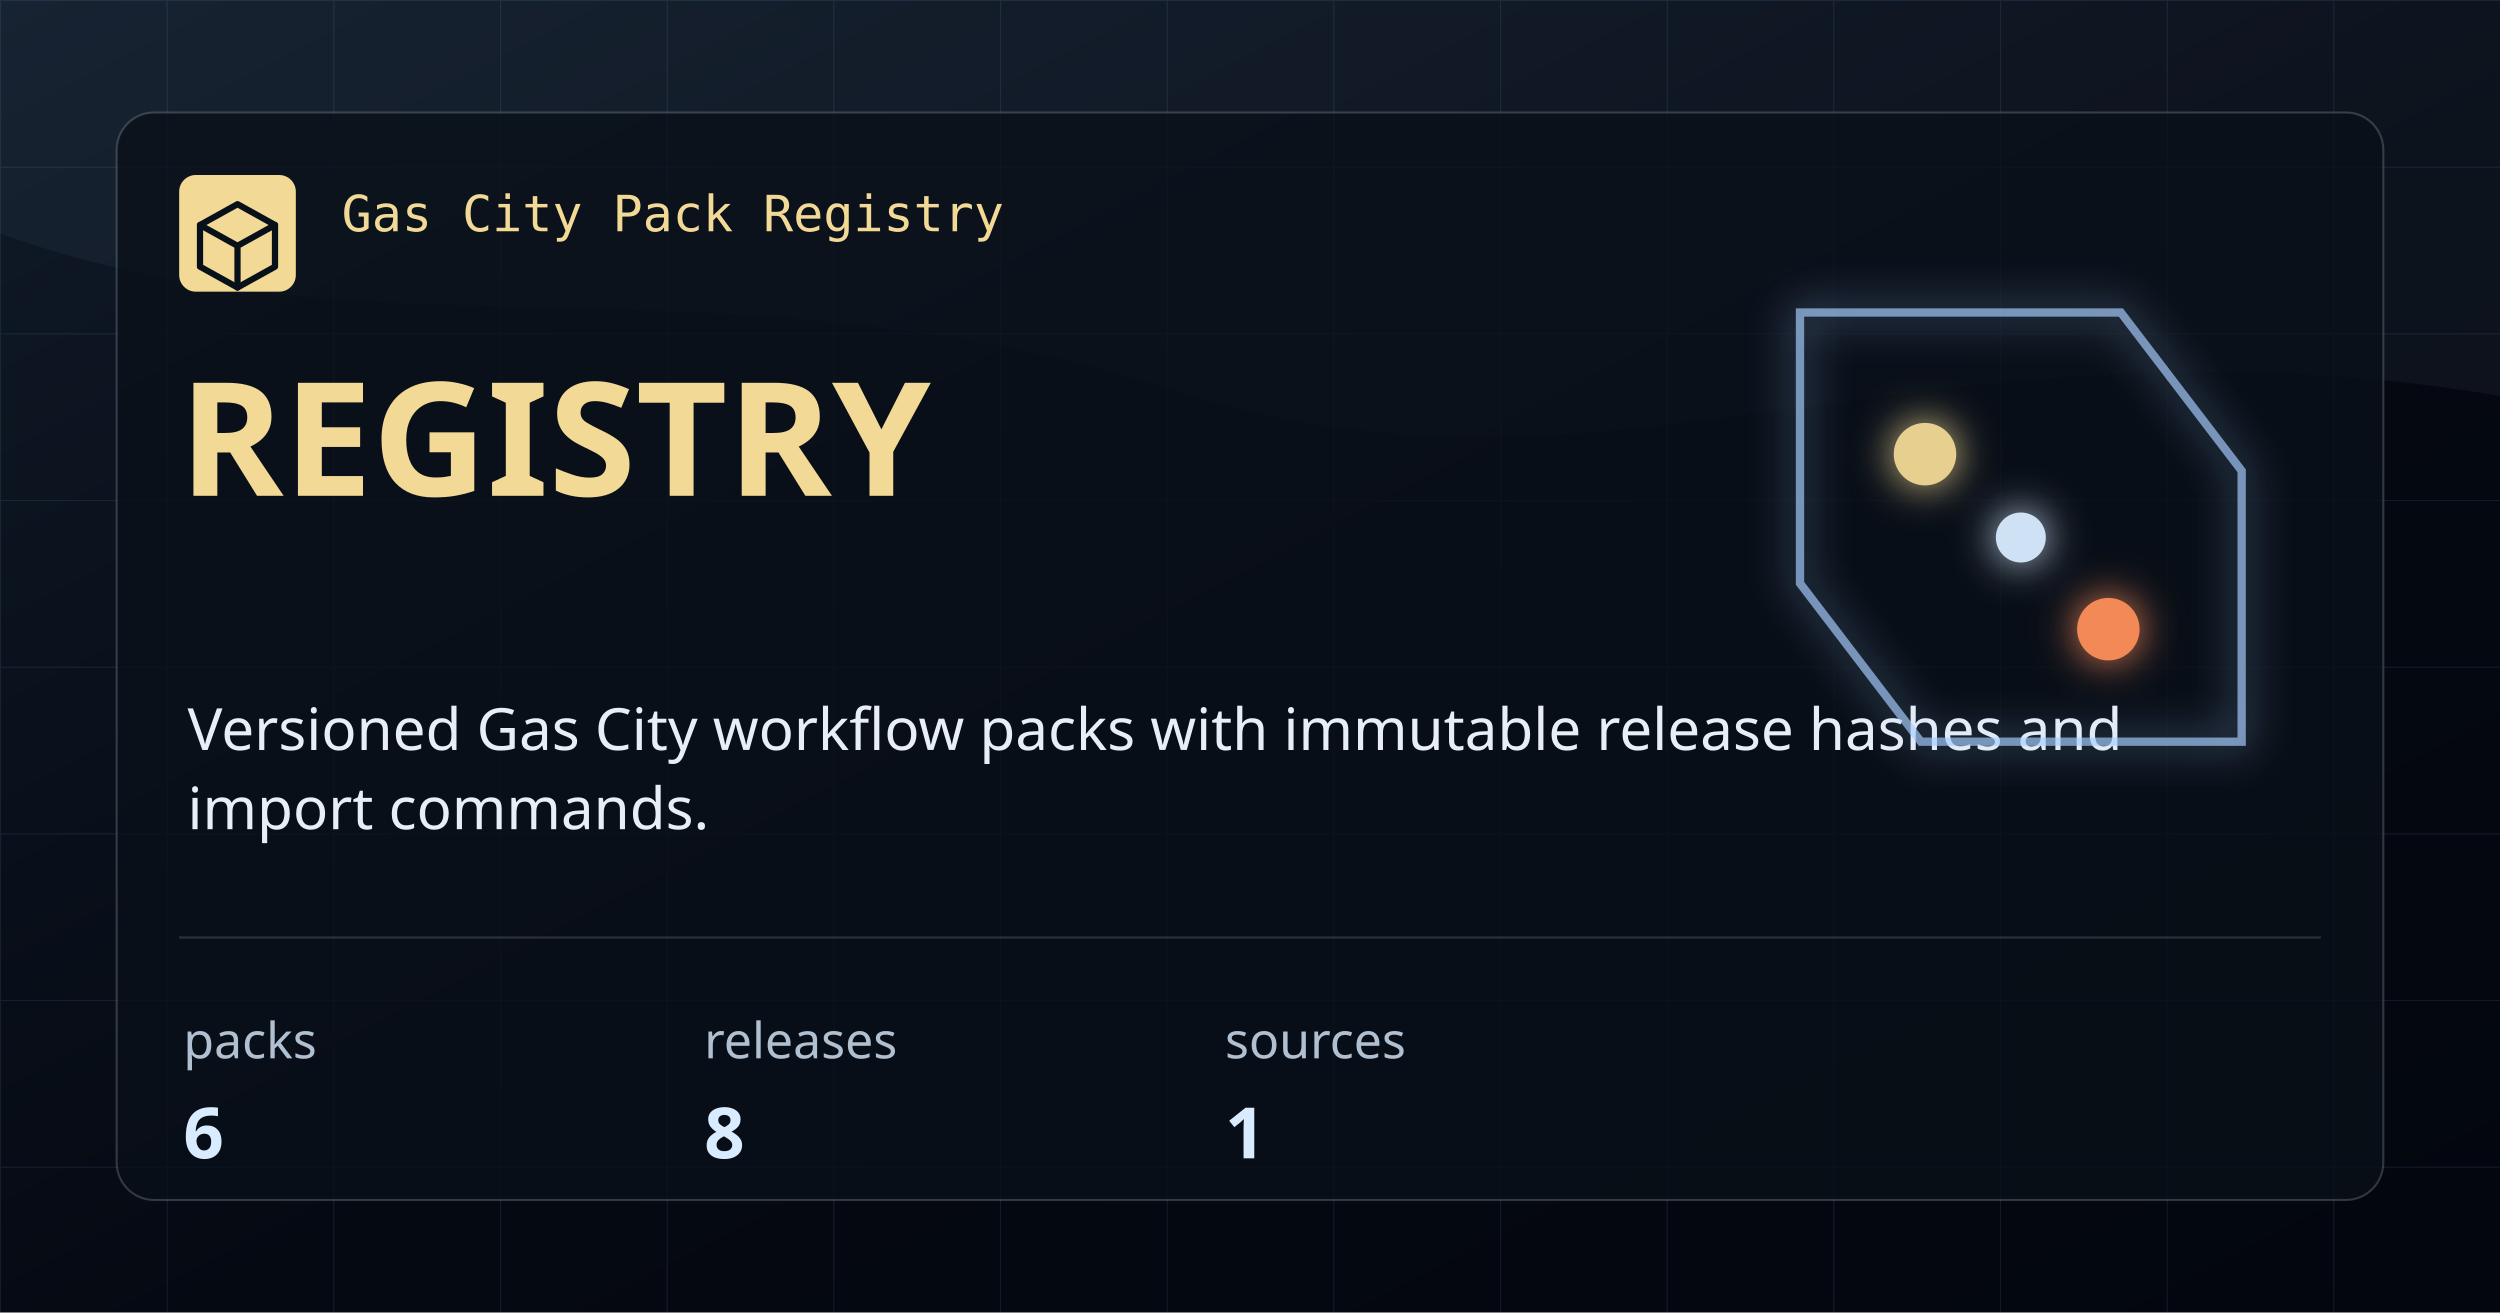
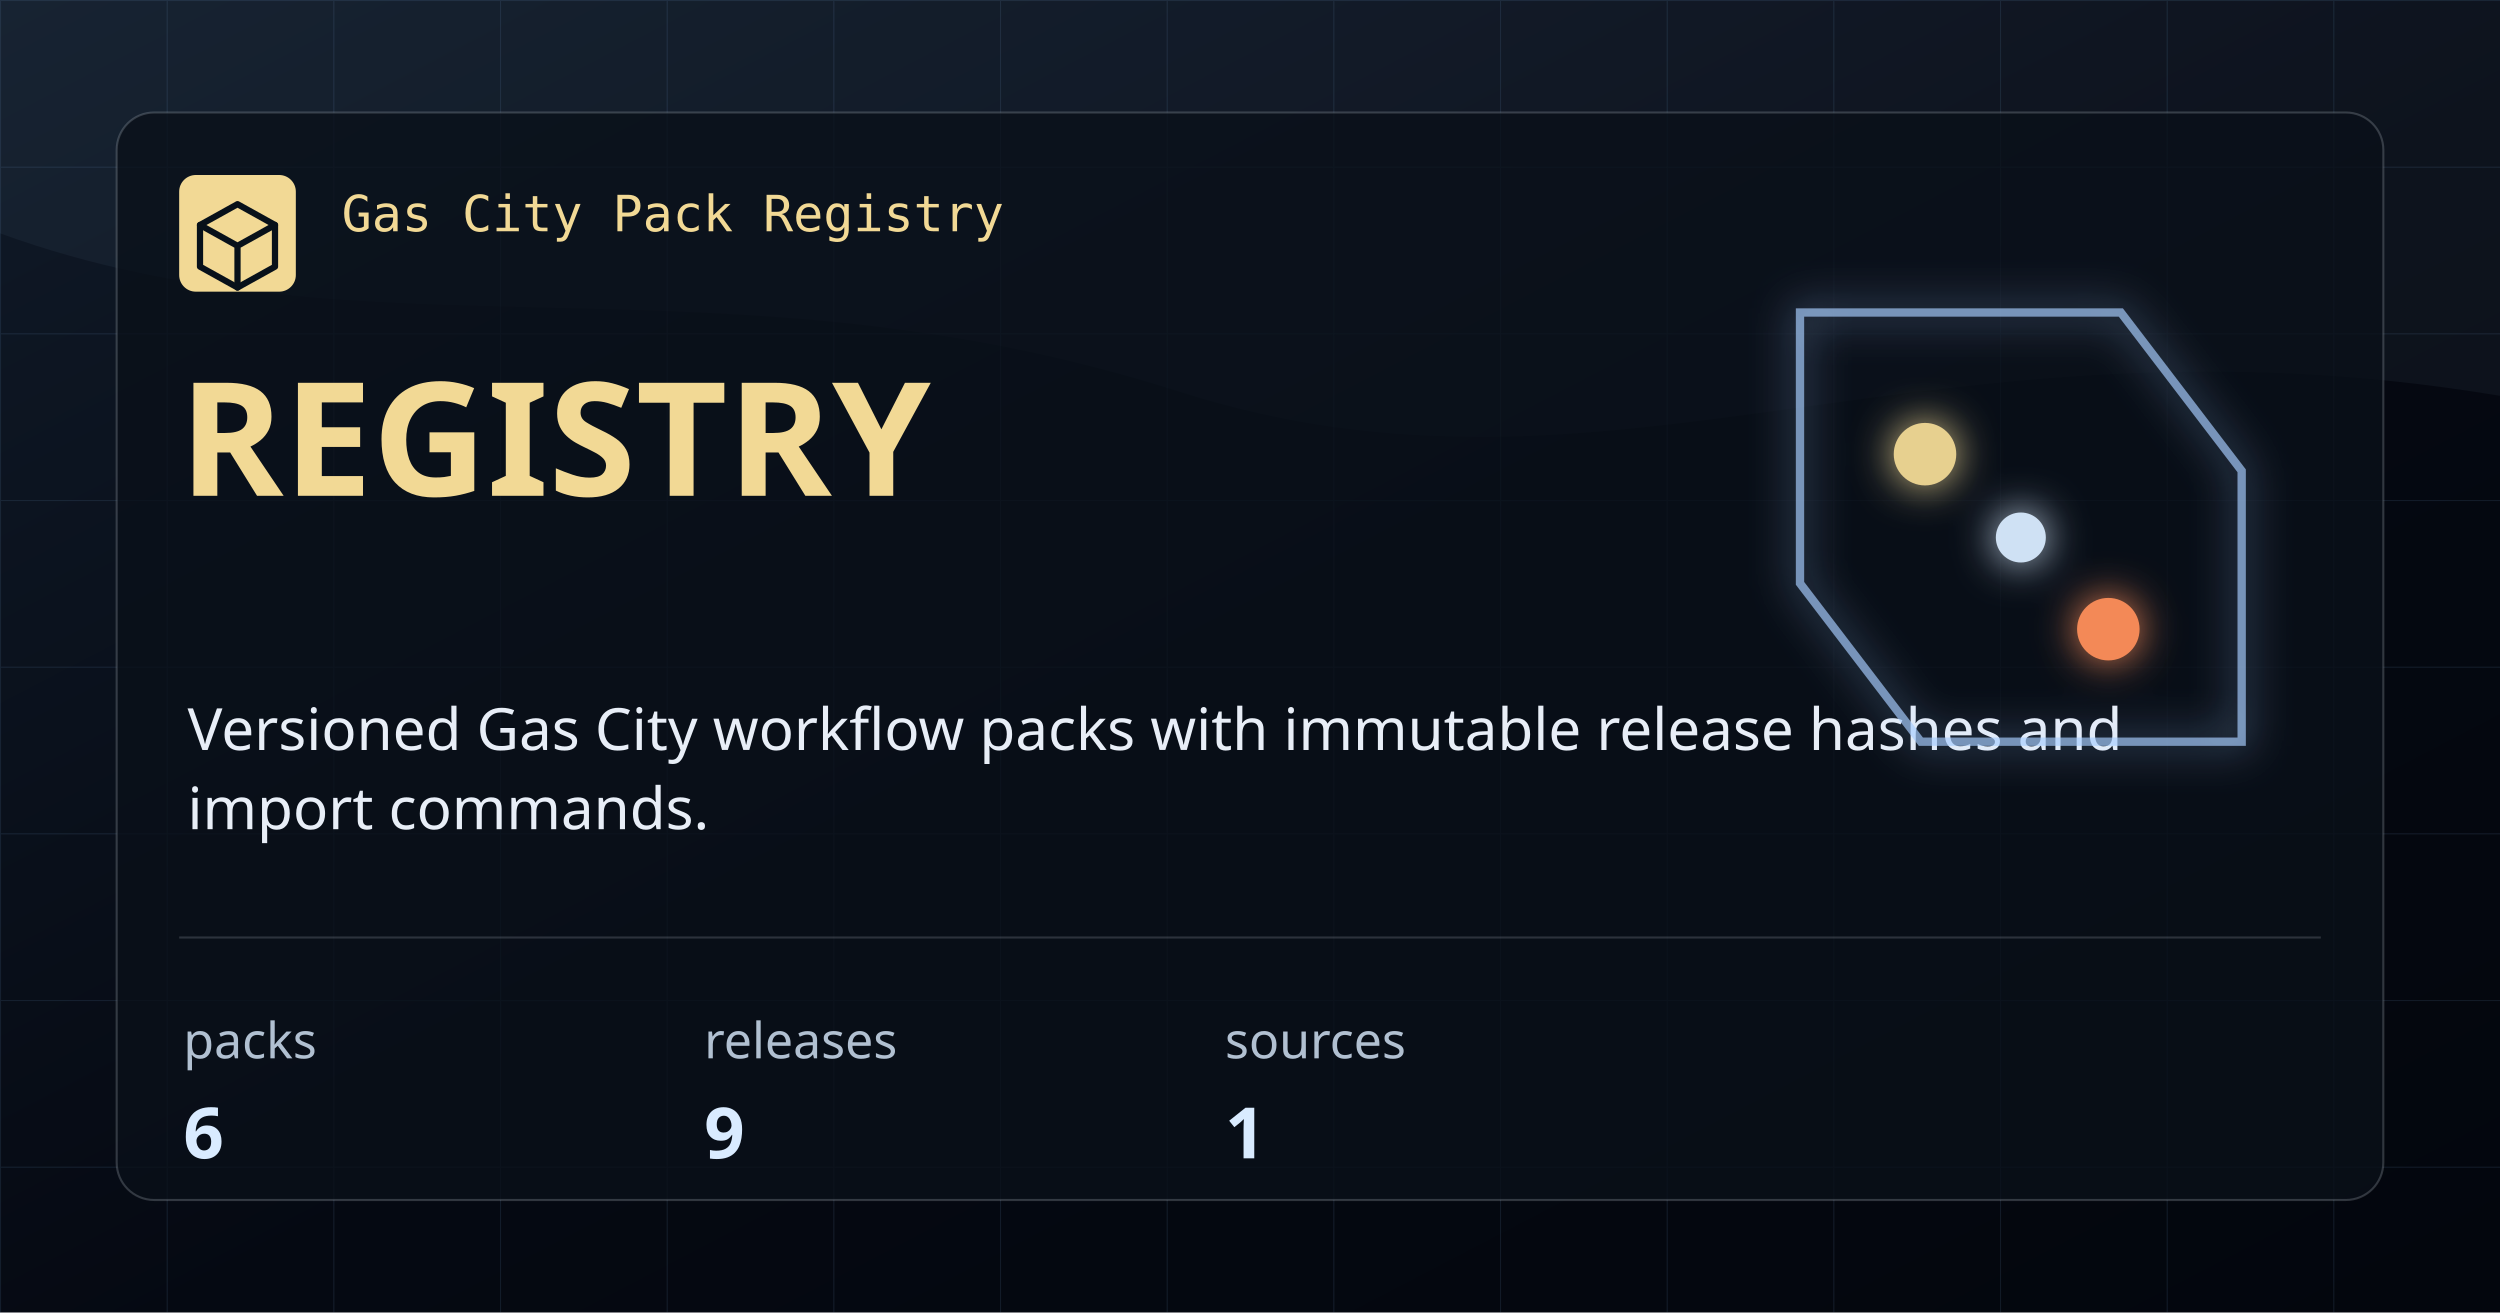
<svg xmlns="http://www.w3.org/2000/svg" width="1200" height="630" viewBox="0 0 1200 630" role="img" aria-label="Registry">
  <defs>
    <linearGradient id="bg" x1="0" x2="1" y1="0" y2="1">
      <stop offset="0" stop-color="#101A28" />
      <stop offset="0.54" stop-color="#050912" />
      <stop offset="1" stop-color="#03060D" />
    </linearGradient>
    <pattern id="grid" width="80" height="80" patternUnits="userSpaceOnUse">
      <path d="M 80 0 L 0 0 0 80" fill="none" stroke="#7CAADE" stroke-opacity="0.12" stroke-width="1" />
    </pattern>
    <filter id="glow" x="-20%" y="-20%" width="140%" height="140%">
      <feGaussianBlur stdDeviation="10" result="blur" />
      <feMerge>
        <feMergeNode in="blur" />
        <feMergeNode in="SourceGraphic" />
      </feMerge>
    </filter>
  </defs>
  <rect width="1200" height="630" fill="url(#bg)" />
  <rect width="1200" height="630" fill="url(#grid)" />
  <path d="M0 0 H1200 V190 C925 144 772 254 566 188 C348 118 176 176 0 112 Z" fill="#A9CEFF" fill-opacity="0.05" />
  <rect x="56" y="54" width="1088" height="522" rx="18" fill="#0A1019" fill-opacity="0.78" stroke="#CED7E2" stroke-opacity="0.22" />
  <rect x="86" y="84" width="56" height="56" rx="8" fill="#F2D995" />
  <path d="M114 98 L132 108 V128 L114 138 L96 128 V108 Z" fill="none" stroke="#08111A" stroke-width="3" stroke-linejoin="round" />
  <path d="M96 108 L114 118 L132 108 M114 118 V138" fill="none" stroke="#08111A" stroke-width="3" stroke-linecap="round" stroke-linejoin="round" />
  <text x="164" y="111" fill="#F2D995" font-family="IBM Plex Mono, monospace" font-size="24" font-weight="500">Gas City Pack Registry</text>
  <text x="86" y="238" fill="#F2D995" font-family="Syncopate, sans-serif" font-size="76" font-weight="700">REGISTRY</text>
  <text x="90" y="360" fill="#E8EEF7" font-family="Saira, sans-serif" font-size="28" font-weight="400">Versioned Gas City workflow packs with immutable release hashes and</text>
  <text x="90" y="398" fill="#E8EEF7" font-family="Saira, sans-serif" font-size="28" font-weight="400">import commands.</text>
  <path d="M86 450 H1114" stroke="#CED7E2" stroke-opacity="0.18" />
  <g>
    <text x="88" y="508" fill="#B1C0D1" font-family="Saira, sans-serif" font-size="24">packs</text>
    <text x="88" y="556" fill="#D9EBFF" font-family="Syncopate, sans-serif" font-size="34" font-weight="700">6</text>
  </g>
  <g>
    <text x="338" y="508" fill="#B1C0D1" font-family="Saira, sans-serif" font-size="24">releases</text>
-     <text x="338" y="556" fill="#D9EBFF" font-family="Syncopate, sans-serif" font-size="34" font-weight="700">8</text>
+     <text x="338" y="556" fill="#D9EBFF" font-family="Syncopate, sans-serif" font-size="34" font-weight="700">9</text>
  </g>
  <g>
    <text x="588" y="508" fill="#B1C0D1" font-family="Saira, sans-serif" font-size="24">sources</text>
    <text x="588" y="556" fill="#D9EBFF" font-family="Syncopate, sans-serif" font-size="34" font-weight="700">1</text>
  </g>
  <g filter="url(#glow)" opacity="0.95">
    <path d="M864 150 H1018 L1076 226 V356 H922 L864 280 Z" fill="none" stroke="#A9CEFF" stroke-opacity="0.7" stroke-width="4" />
    <circle cx="924" cy="218" r="15" fill="#F2D995" />
    <circle cx="1012" cy="302" r="15" fill="#FF8F5A" />
    <circle cx="970" cy="258" r="12" fill="#D9EBFF" />
  </g>
</svg>
